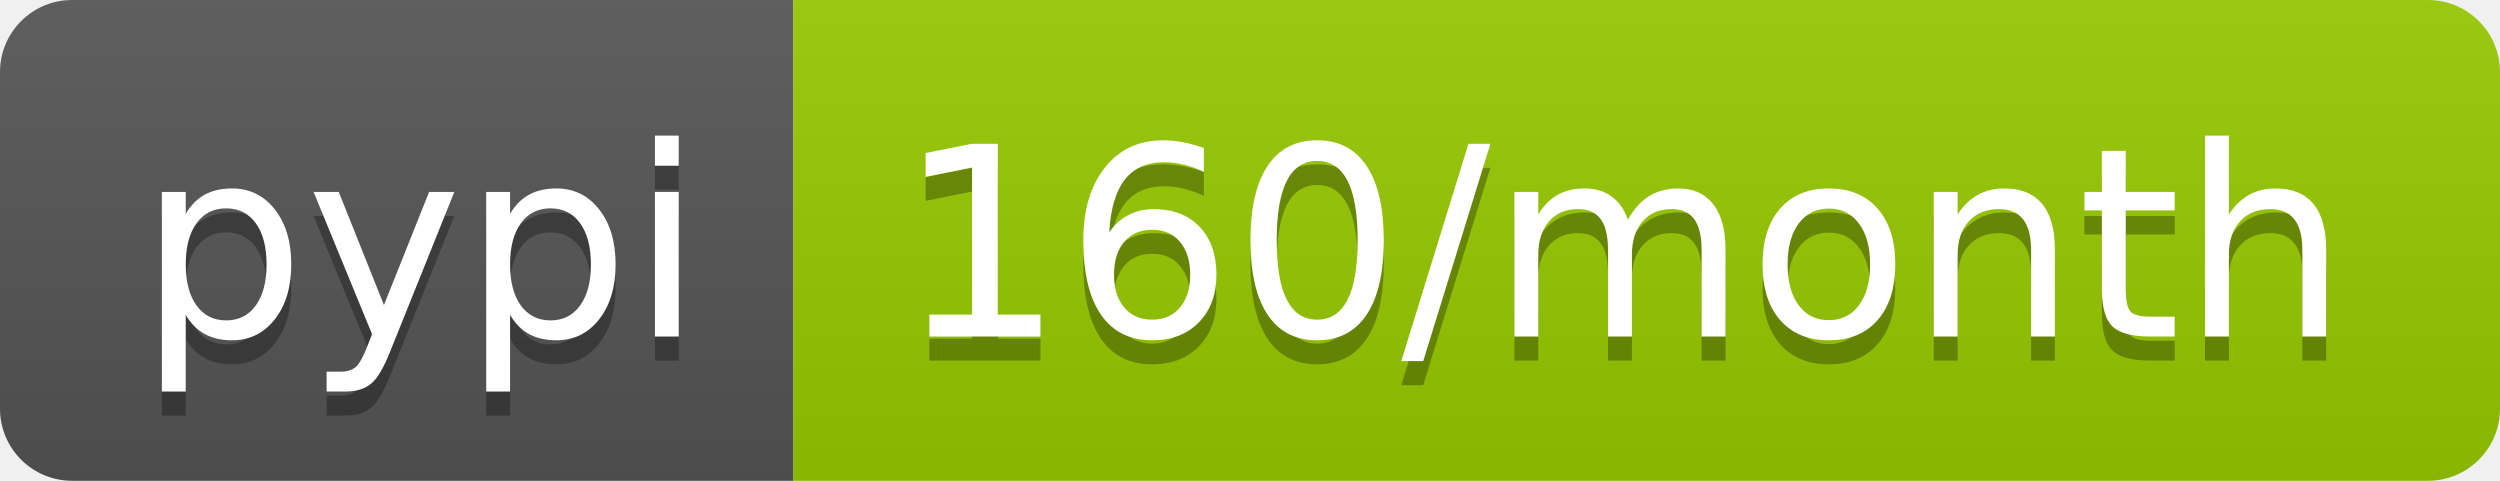
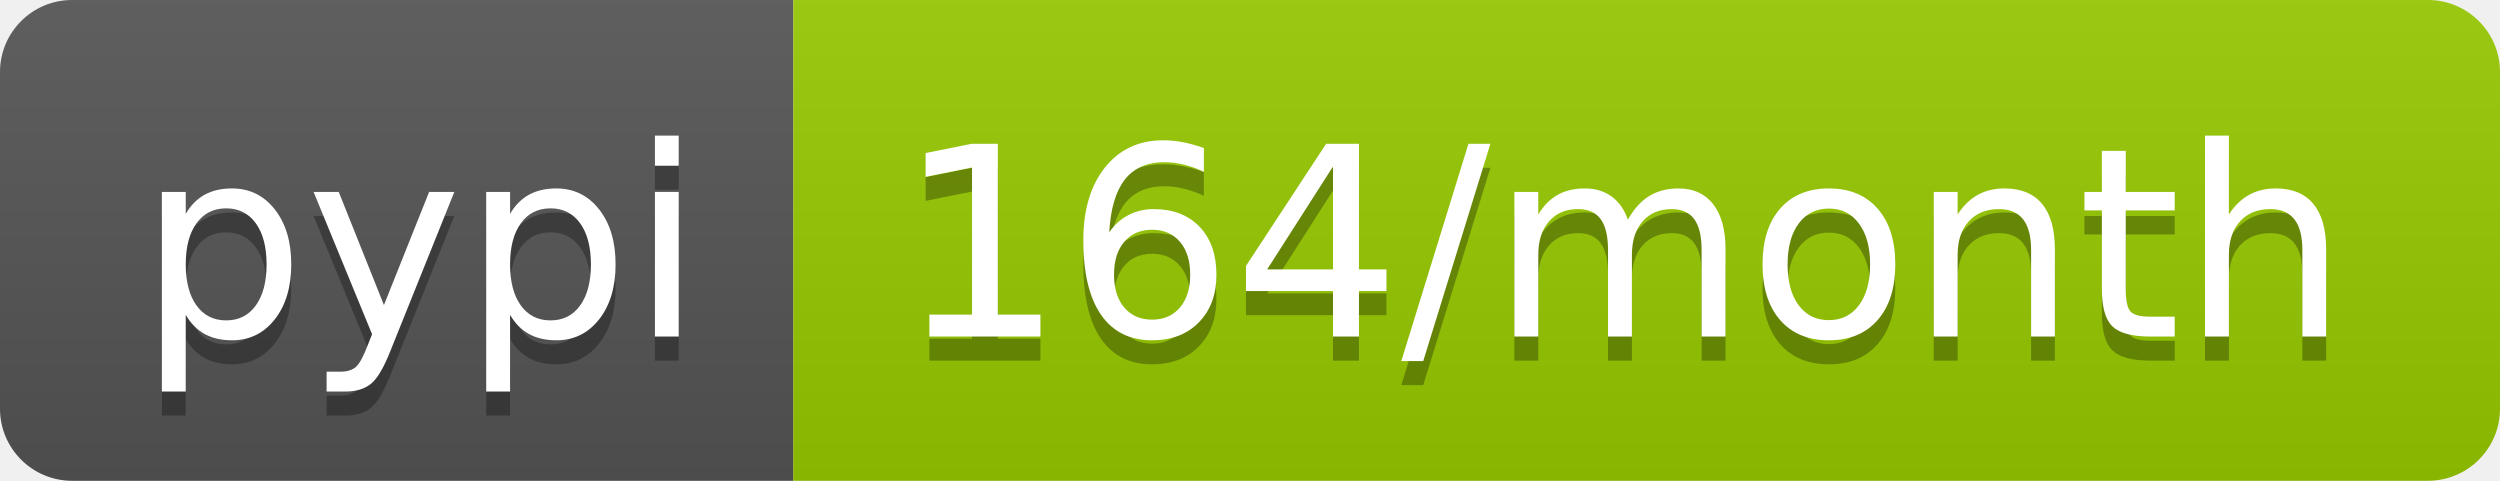
<svg xmlns="http://www.w3.org/2000/svg" width="104" height="20">
  <linearGradient id="b" x2="0" y2="100%">
    <stop offset="0" stop-color="#bbb" stop-opacity=".1" />
    <stop offset="1" stop-opacity=".1" />
  </linearGradient>
  <clipPath id="a">
    <rect width="104" height="20" rx="3" fill="#fff" />
  </clipPath>
  <g clip-path="url(#a)">
    <path fill="#555" d="M0 0h33v20H0z" />
    <path fill="#97ca00" d="M33 0h71v20H33z" />
    <path fill="url(#b)" d="M0 0h104v20H0z" />
  </g>
  <g fill="#fff" text-anchor="middle" font-family="DejaVu Sans,Verdana,Geneva,sans-serif" font-size="110">
    <text x="175" y="150" fill="#010101" fill-opacity=".3" transform="scale(.1)" textLength="230">pypi</text>
    <text x="175" y="140" transform="scale(.1)" textLength="230">pypi</text>
-     <text x="675" y="150" fill="#010101" fill-opacity=".3" transform="scale(.1)" textLength="610">160/month</text>
-     <text x="675" y="140" transform="scale(.1)" textLength="610">160/month</text>
+     <text x="675" y="150" fill="#010101" fill-opacity=".3" transform="scale(.1)" textLength="610">164/month</text>
+     <text x="675" y="140" transform="scale(.1)" textLength="610">164/month</text>
  </g>
</svg>
